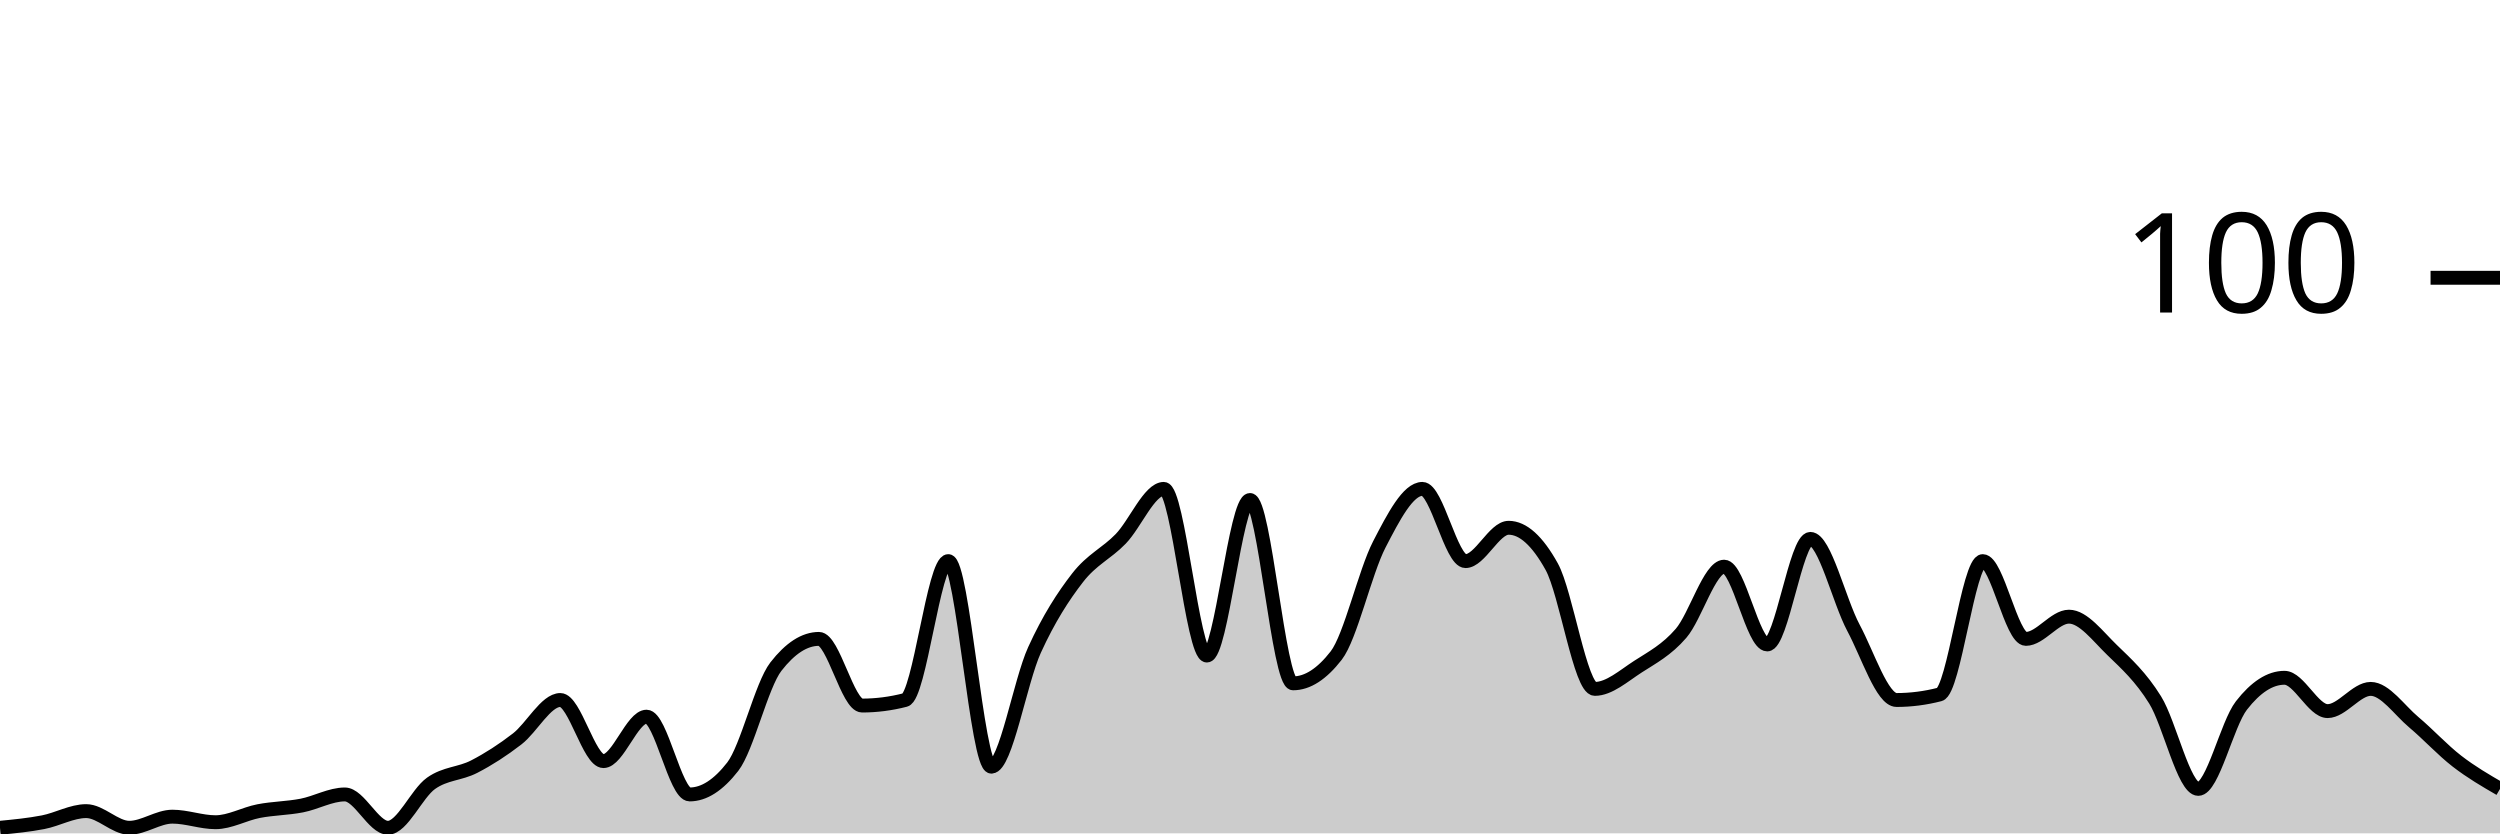
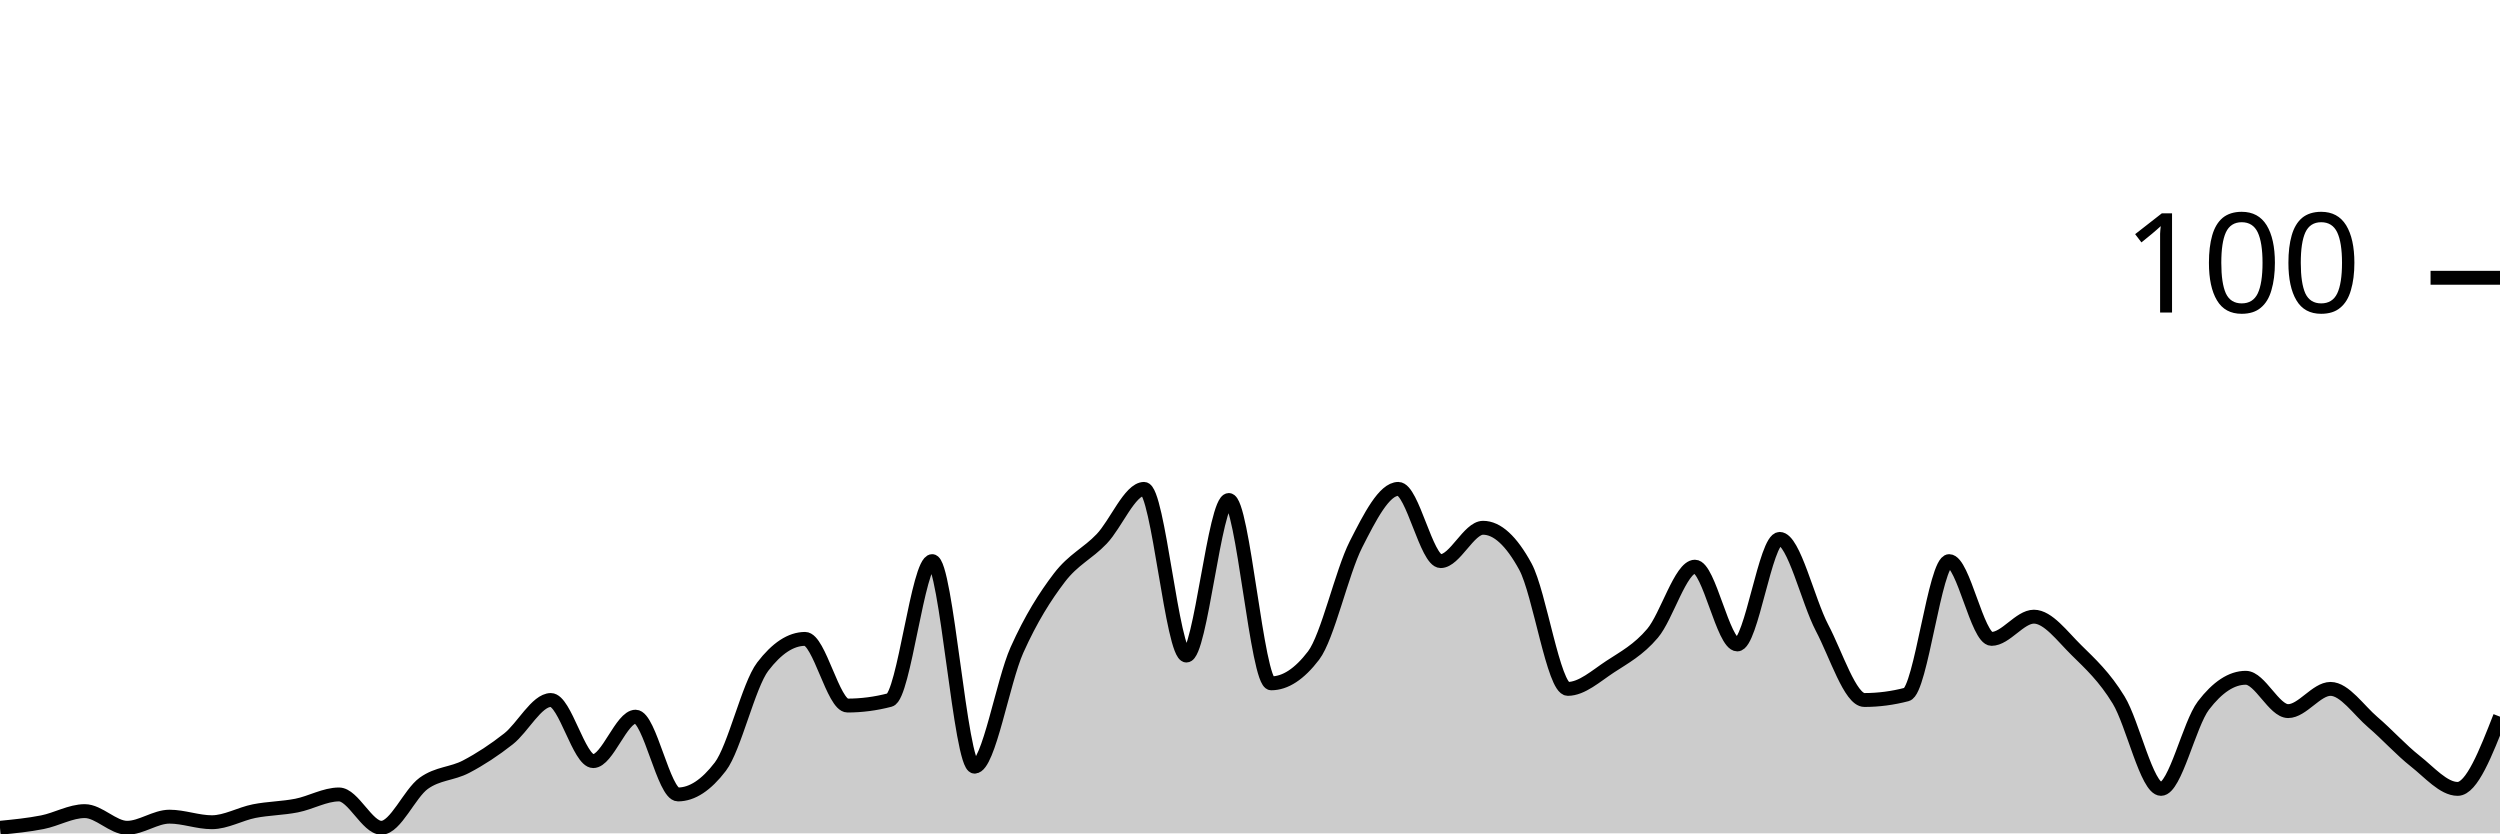
<svg xmlns="http://www.w3.org/2000/svg" viewBox="0 0 180 60">
  <g transform="translate(0,20)">
-     <path class="area" fill="rgba(0, 0, 0, 0.2)" d="M0,39.6C1.034,39.5,2.069,39.4,3.103,39.2C4.138,39,5.172,38.4,6.207,38.4C7.241,38.4,8.276,39.6,9.31,39.6C10.345,39.6,11.379,38.8,12.414,38.8C13.448,38.8,14.483,39.2,15.517,39.2C16.552,39.2,17.586,38.6,18.621,38.4C19.655,38.2,20.69,38.2,21.724,38C22.759,37.8,23.793,37.2,24.828,37.2C25.862,37.2,26.897,39.6,27.931,39.6C28.966,39.6,30,37.133,31.034,36.4C32.069,35.667,33.103,35.733,34.138,35.2C35.172,34.667,36.207,34,37.241,33.2C38.276,32.4,39.31,30.4,40.345,30.4C41.379,30.4,42.414,34.8,43.448,34.8C44.483,34.8,45.517,31.6,46.552,31.6C47.586,31.6,48.621,37.2,49.655,37.2C50.69,37.2,51.724,36.533,52.759,35.2C53.793,33.867,54.828,29.333,55.862,28C56.897,26.667,57.931,26,58.966,26C60,26,61.034,30.8,62.069,30.8C63.103,30.8,64.138,30.667,65.172,30.4C66.207,30.133,67.241,20.4,68.276,20.4C69.31,20.4,70.345,35.2,71.379,35.2C72.414,35.2,73.448,29.067,74.483,26.8C75.517,24.533,76.552,22.933,77.586,21.6C78.621,20.267,79.655,19.867,80.69,18.8C81.724,17.733,82.759,15.2,83.793,15.2C84.828,15.2,85.862,27.2,86.897,27.2C87.931,27.2,88.966,16,90,16C91.034,16,92.069,29.2,93.103,29.2C94.138,29.2,95.172,28.533,96.207,27.2C97.241,25.867,98.276,21.2,99.31,19.2C100.345,17.2,101.379,15.2,102.414,15.2C103.448,15.2,104.483,20.4,105.517,20.4C106.552,20.4,107.586,18,108.621,18C109.655,18,110.69,18.933,111.724,20.8C112.759,22.667,113.793,29.6,114.828,29.6C115.862,29.6,116.897,28.667,117.931,28C118.966,27.333,120,26.8,121.034,25.6C122.069,24.4,123.103,20.8,124.138,20.8C125.172,20.8,126.207,26.4,127.241,26.4C128.276,26.4,129.31,18.8,130.345,18.8C131.379,18.8,132.414,23.267,133.448,25.2C134.483,27.133,135.517,30.4,136.552,30.4C137.586,30.4,138.621,30.267,139.655,30C140.69,29.733,141.724,20.4,142.759,20.4C143.793,20.4,144.828,26,145.862,26C146.897,26,147.931,24.4,148.966,24.4C150,24.4,151.034,25.8,152.069,26.8C153.103,27.8,154.138,28.733,155.172,30.4C156.207,32.067,157.241,36.8,158.276,36.8C159.31,36.8,160.345,32.133,161.379,30.8C162.414,29.467,163.448,28.8,164.483,28.8C165.517,28.8,166.552,31.2,167.586,31.2C168.621,31.2,169.655,29.6,170.69,29.6C171.724,29.6,172.759,31.133,173.793,32C174.828,32.867,175.862,34,176.897,34.8C177.931,35.6,178.966,36.2,180,36.8L180,40C178.966,40,177.931,40,176.897,40C175.862,40,174.828,40,173.793,40C172.759,40,171.724,40,170.69,40C169.655,40,168.621,40,167.586,40C166.552,40,165.517,40,164.483,40C163.448,40,162.414,40,161.379,40C160.345,40,159.31,40,158.276,40C157.241,40,156.207,40,155.172,40C154.138,40,153.103,40,152.069,40C151.034,40,150,40,148.966,40C147.931,40,146.897,40,145.862,40C144.828,40,143.793,40,142.759,40C141.724,40,140.69,40,139.655,40C138.621,40,137.586,40,136.552,40C135.517,40,134.483,40,133.448,40C132.414,40,131.379,40,130.345,40C129.31,40,128.276,40,127.241,40C126.207,40,125.172,40,124.138,40C123.103,40,122.069,40,121.034,40C120,40,118.966,40,117.931,40C116.897,40,115.862,40,114.828,40C113.793,40,112.759,40,111.724,40C110.69,40,109.655,40,108.621,40C107.586,40,106.552,40,105.517,40C104.483,40,103.448,40,102.414,40C101.379,40,100.345,40,99.31,40C98.276,40,97.241,40,96.207,40C95.172,40,94.138,40,93.103,40C92.069,40,91.034,40,90,40C88.966,40,87.931,40,86.897,40C85.862,40,84.828,40,83.793,40C82.759,40,81.724,40,80.69,40C79.655,40,78.621,40,77.586,40C76.552,40,75.517,40,74.483,40C73.448,40,72.414,40,71.379,40C70.345,40,69.31,40,68.276,40C67.241,40,66.207,40,65.172,40C64.138,40,63.103,40,62.069,40C61.034,40,60,40,58.966,40C57.931,40,56.897,40,55.862,40C54.828,40,53.793,40,52.759,40C51.724,40,50.69,40,49.655,40C48.621,40,47.586,40,46.552,40C45.517,40,44.483,40,43.448,40C42.414,40,41.379,40,40.345,40C39.31,40,38.276,40,37.241,40C36.207,40,35.172,40,34.138,40C33.103,40,32.069,40,31.034,40C30,40,28.966,40,27.931,40C26.897,40,25.862,40,24.828,40C23.793,40,22.759,40,21.724,40C20.69,40,19.655,40,18.621,40C17.586,40,16.552,40,15.517,40C14.483,40,13.448,40,12.414,40C11.379,40,10.345,40,9.31,40C8.276,40,7.241,40,6.207,40C5.172,40,4.138,40,3.103,40C2.069,40,1.034,40,0,40Z" />
-     <path class="line" stroke="black" fill="none" d="M0,39.6C1.034,39.5,2.069,39.4,3.103,39.2C4.138,39,5.172,38.4,6.207,38.4C7.241,38.4,8.276,39.6,9.31,39.6C10.345,39.6,11.379,38.8,12.414,38.8C13.448,38.8,14.483,39.2,15.517,39.2C16.552,39.2,17.586,38.6,18.621,38.4C19.655,38.2,20.69,38.2,21.724,38C22.759,37.8,23.793,37.2,24.828,37.2C25.862,37.2,26.897,39.6,27.931,39.6C28.966,39.6,30,37.133,31.034,36.4C32.069,35.667,33.103,35.733,34.138,35.2C35.172,34.667,36.207,34,37.241,33.2C38.276,32.4,39.31,30.4,40.345,30.4C41.379,30.4,42.414,34.8,43.448,34.8C44.483,34.8,45.517,31.6,46.552,31.6C47.586,31.6,48.621,37.2,49.655,37.2C50.69,37.2,51.724,36.533,52.759,35.2C53.793,33.867,54.828,29.333,55.862,28C56.897,26.667,57.931,26,58.966,26C60,26,61.034,30.8,62.069,30.8C63.103,30.8,64.138,30.667,65.172,30.4C66.207,30.133,67.241,20.4,68.276,20.4C69.31,20.4,70.345,35.2,71.379,35.2C72.414,35.2,73.448,29.067,74.483,26.8C75.517,24.533,76.552,22.933,77.586,21.6C78.621,20.267,79.655,19.867,80.69,18.8C81.724,17.733,82.759,15.2,83.793,15.2C84.828,15.2,85.862,27.2,86.897,27.2C87.931,27.2,88.966,16,90,16C91.034,16,92.069,29.2,93.103,29.2C94.138,29.2,95.172,28.533,96.207,27.2C97.241,25.867,98.276,21.2,99.31,19.2C100.345,17.2,101.379,15.2,102.414,15.2C103.448,15.2,104.483,20.4,105.517,20.4C106.552,20.4,107.586,18,108.621,18C109.655,18,110.69,18.933,111.724,20.8C112.759,22.667,113.793,29.6,114.828,29.6C115.862,29.6,116.897,28.667,117.931,28C118.966,27.333,120,26.8,121.034,25.6C122.069,24.4,123.103,20.8,124.138,20.8C125.172,20.8,126.207,26.4,127.241,26.4C128.276,26.4,129.31,18.8,130.345,18.8C131.379,18.8,132.414,23.267,133.448,25.2C134.483,27.133,135.517,30.4,136.552,30.4C137.586,30.4,138.621,30.267,139.655,30C140.69,29.733,141.724,20.4,142.759,20.4C143.793,20.4,144.828,26,145.862,26C146.897,26,147.931,24.4,148.966,24.4C150,24.4,151.034,25.8,152.069,26.8C153.103,27.8,154.138,28.733,155.172,30.4C156.207,32.067,157.241,36.8,158.276,36.8C159.31,36.8,160.345,32.133,161.379,30.8C162.414,29.467,163.448,28.8,164.483,28.8C165.517,28.8,166.552,31.2,167.586,31.2C168.621,31.2,169.655,29.6,170.69,29.6C171.724,29.6,172.759,31.133,173.793,32C174.828,32.867,175.862,34,176.897,34.8C177.931,35.6,178.966,36.2,180,36.8" />
+     <path class="area" fill="rgba(0, 0, 0, 0.2)" d="M0,39.6C1.017,39.5,2.034,39.4,3.051,39.2C4.068,39,5.085,38.4,6.102,38.4C7.119,38.4,8.136,39.6,9.153,39.6C10.169,39.6,11.186,38.8,12.203,38.8C13.22,38.8,14.237,39.2,15.254,39.2C16.271,39.2,17.288,38.6,18.305,38.4C19.322,38.2,20.339,38.2,21.356,38C22.373,37.8,23.39,37.2,24.407,37.2C25.424,37.2,26.441,39.6,27.458,39.6C28.475,39.6,29.492,37.133,30.508,36.4C31.525,35.667,32.542,35.733,33.559,35.2C34.576,34.667,35.593,34,36.61,33.2C37.627,32.4,38.644,30.4,39.661,30.4C40.678,30.4,41.695,34.8,42.712,34.8C43.729,34.8,44.746,31.6,45.763,31.6C46.78,31.6,47.797,37.2,48.814,37.2C49.831,37.2,50.847,36.533,51.864,35.2C52.881,33.867,53.898,29.333,54.915,28C55.932,26.667,56.949,26,57.966,26C58.983,26,60,30.8,61.017,30.8C62.034,30.8,63.051,30.667,64.068,30.4C65.085,30.133,66.102,20.4,67.119,20.4C68.136,20.4,69.153,35.2,70.169,35.2C71.186,35.2,72.203,29.067,73.22,26.8C74.237,24.533,75.254,22.933,76.271,21.6C77.288,20.267,78.305,19.867,79.322,18.8C80.339,17.733,81.356,15.2,82.373,15.2C83.39,15.2,84.407,27.2,85.424,27.2C86.441,27.2,87.458,16,88.475,16C89.492,16,90.508,29.2,91.525,29.2C92.542,29.2,93.559,28.533,94.576,27.2C95.593,25.867,96.61,21.2,97.627,19.2C98.644,17.2,99.661,15.2,100.678,15.2C101.695,15.2,102.712,20.4,103.729,20.4C104.746,20.4,105.763,18,106.78,18C107.797,18,108.814,18.933,109.831,20.8C110.847,22.667,111.864,29.6,112.881,29.6C113.898,29.6,114.915,28.667,115.932,28C116.949,27.333,117.966,26.8,118.983,25.6C120,24.4,121.017,20.8,122.034,20.8C123.051,20.8,124.068,26.4,125.085,26.4C126.102,26.4,127.119,18.8,128.136,18.8C129.153,18.8,130.169,23.267,131.186,25.2C132.203,27.133,133.22,30.4,134.237,30.4C135.254,30.4,136.271,30.267,137.288,30C138.305,29.733,139.322,20.4,140.339,20.4C141.356,20.4,142.373,26,143.39,26C144.407,26,145.424,24.4,146.441,24.4C147.458,24.4,148.475,25.8,149.492,26.8C150.508,27.8,151.525,28.733,152.542,30.4C153.559,32.067,154.576,36.8,155.593,36.8C156.61,36.8,157.627,32.133,158.644,30.8C159.661,29.467,160.678,28.8,161.695,28.8C162.712,28.8,163.729,31.2,164.746,31.2C165.763,31.2,166.78,29.6,167.797,29.6C168.814,29.6,169.831,31.133,170.847,32C171.864,32.867,172.881,34,173.898,34.8C174.915,35.6,175.932,36.8,176.949,36.8C177.966,36.8,178.983,34.2,180,31.6L180,40C178.983,40,177.966,40,176.949,40C175.932,40,174.915,40,173.898,40C172.881,40,171.864,40,170.847,40C169.831,40,168.814,40,167.797,40C166.78,40,165.763,40,164.746,40C163.729,40,162.712,40,161.695,40C160.678,40,159.661,40,158.644,40C157.627,40,156.61,40,155.593,40C154.576,40,153.559,40,152.542,40C151.525,40,150.508,40,149.492,40C148.475,40,147.458,40,146.441,40C145.424,40,144.407,40,143.39,40C142.373,40,141.356,40,140.339,40C139.322,40,138.305,40,137.288,40C136.271,40,135.254,40,134.237,40C133.22,40,132.203,40,131.186,40C130.169,40,129.153,40,128.136,40C127.119,40,126.102,40,125.085,40C124.068,40,123.051,40,122.034,40C121.017,40,120,40,118.983,40C117.966,40,116.949,40,115.932,40C114.915,40,113.898,40,112.881,40C111.864,40,110.847,40,109.831,40C108.814,40,107.797,40,106.78,40C105.763,40,104.746,40,103.729,40C102.712,40,101.695,40,100.678,40C99.661,40,98.644,40,97.627,40C96.61,40,95.593,40,94.576,40C93.559,40,92.542,40,91.525,40C90.508,40,89.492,40,88.475,40C87.458,40,86.441,40,85.424,40C84.407,40,83.39,40,82.373,40C81.356,40,80.339,40,79.322,40C78.305,40,77.288,40,76.271,40C75.254,40,74.237,40,73.22,40C72.203,40,71.186,40,70.169,40C69.153,40,68.136,40,67.119,40C66.102,40,65.085,40,64.068,40C63.051,40,62.034,40,61.017,40C60,40,58.983,40,57.966,40C56.949,40,55.932,40,54.915,40C53.898,40,52.881,40,51.864,40C50.847,40,49.831,40,48.814,40C47.797,40,46.78,40,45.763,40C44.746,40,43.729,40,42.712,40C41.695,40,40.678,40,39.661,40C38.644,40,37.627,40,36.61,40C35.593,40,34.576,40,33.559,40C32.542,40,31.525,40,30.508,40C29.492,40,28.475,40,27.458,40C26.441,40,25.424,40,24.407,40C23.39,40,22.373,40,21.356,40C20.339,40,19.322,40,18.305,40C17.288,40,16.271,40,15.254,40C14.237,40,13.22,40,12.203,40C11.186,40,10.169,40,9.153,40C8.136,40,7.119,40,6.102,40C5.085,40,4.068,40,3.051,40C2.034,40,1.017,40,0,40Z" />
+     <path class="line" stroke="black" fill="none" d="M0,39.6C1.017,39.5,2.034,39.4,3.051,39.2C4.068,39,5.085,38.4,6.102,38.4C7.119,38.4,8.136,39.6,9.153,39.6C10.169,39.6,11.186,38.8,12.203,38.8C13.22,38.8,14.237,39.2,15.254,39.2C16.271,39.2,17.288,38.6,18.305,38.4C19.322,38.2,20.339,38.2,21.356,38C22.373,37.8,23.39,37.2,24.407,37.2C25.424,37.2,26.441,39.6,27.458,39.6C28.475,39.6,29.492,37.133,30.508,36.4C31.525,35.667,32.542,35.733,33.559,35.2C34.576,34.667,35.593,34,36.61,33.2C37.627,32.4,38.644,30.4,39.661,30.4C40.678,30.4,41.695,34.8,42.712,34.8C43.729,34.8,44.746,31.6,45.763,31.6C46.78,31.6,47.797,37.2,48.814,37.2C49.831,37.2,50.847,36.533,51.864,35.2C52.881,33.867,53.898,29.333,54.915,28C55.932,26.667,56.949,26,57.966,26C58.983,26,60,30.8,61.017,30.8C62.034,30.8,63.051,30.667,64.068,30.4C65.085,30.133,66.102,20.4,67.119,20.4C68.136,20.4,69.153,35.2,70.169,35.2C71.186,35.2,72.203,29.067,73.22,26.8C74.237,24.533,75.254,22.933,76.271,21.6C77.288,20.267,78.305,19.867,79.322,18.8C80.339,17.733,81.356,15.2,82.373,15.2C83.39,15.2,84.407,27.2,85.424,27.2C86.441,27.2,87.458,16,88.475,16C89.492,16,90.508,29.2,91.525,29.2C92.542,29.2,93.559,28.533,94.576,27.2C95.593,25.867,96.61,21.2,97.627,19.2C98.644,17.2,99.661,15.2,100.678,15.2C101.695,15.2,102.712,20.4,103.729,20.4C104.746,20.4,105.763,18,106.78,18C107.797,18,108.814,18.933,109.831,20.8C110.847,22.667,111.864,29.6,112.881,29.6C113.898,29.6,114.915,28.667,115.932,28C116.949,27.333,117.966,26.8,118.983,25.6C120,24.4,121.017,20.8,122.034,20.8C123.051,20.8,124.068,26.4,125.085,26.4C126.102,26.4,127.119,18.8,128.136,18.8C129.153,18.8,130.169,23.267,131.186,25.2C132.203,27.133,133.22,30.4,134.237,30.4C135.254,30.4,136.271,30.267,137.288,30C138.305,29.733,139.322,20.4,140.339,20.4C141.356,20.4,142.373,26,143.39,26C144.407,26,145.424,24.4,146.441,24.4C147.458,24.4,148.475,25.8,149.492,26.8C150.508,27.8,151.525,28.733,152.542,30.4C153.559,32.067,154.576,36.8,155.593,36.8C156.61,36.8,157.627,32.133,158.644,30.8C159.661,29.467,160.678,28.8,161.695,28.8C162.712,28.8,163.729,31.2,164.746,31.2C165.763,31.2,166.78,29.6,167.797,29.6C168.814,29.6,169.831,31.133,170.847,32C171.864,32.867,172.881,34,173.898,34.8C174.915,35.6,175.932,36.8,176.949,36.8C177.966,36.8,178.983,34.2,180,31.6" />
    <path class="axis-ceiling" stroke-width="1" stroke="black" fill="none" d="M175,0L180,0" />
    <text class="axis-ceiling-label" font-family="sans-serif" text-anchor="end" font-size="10px" x="170" y="2.5">100</text>
  </g>
</svg>
